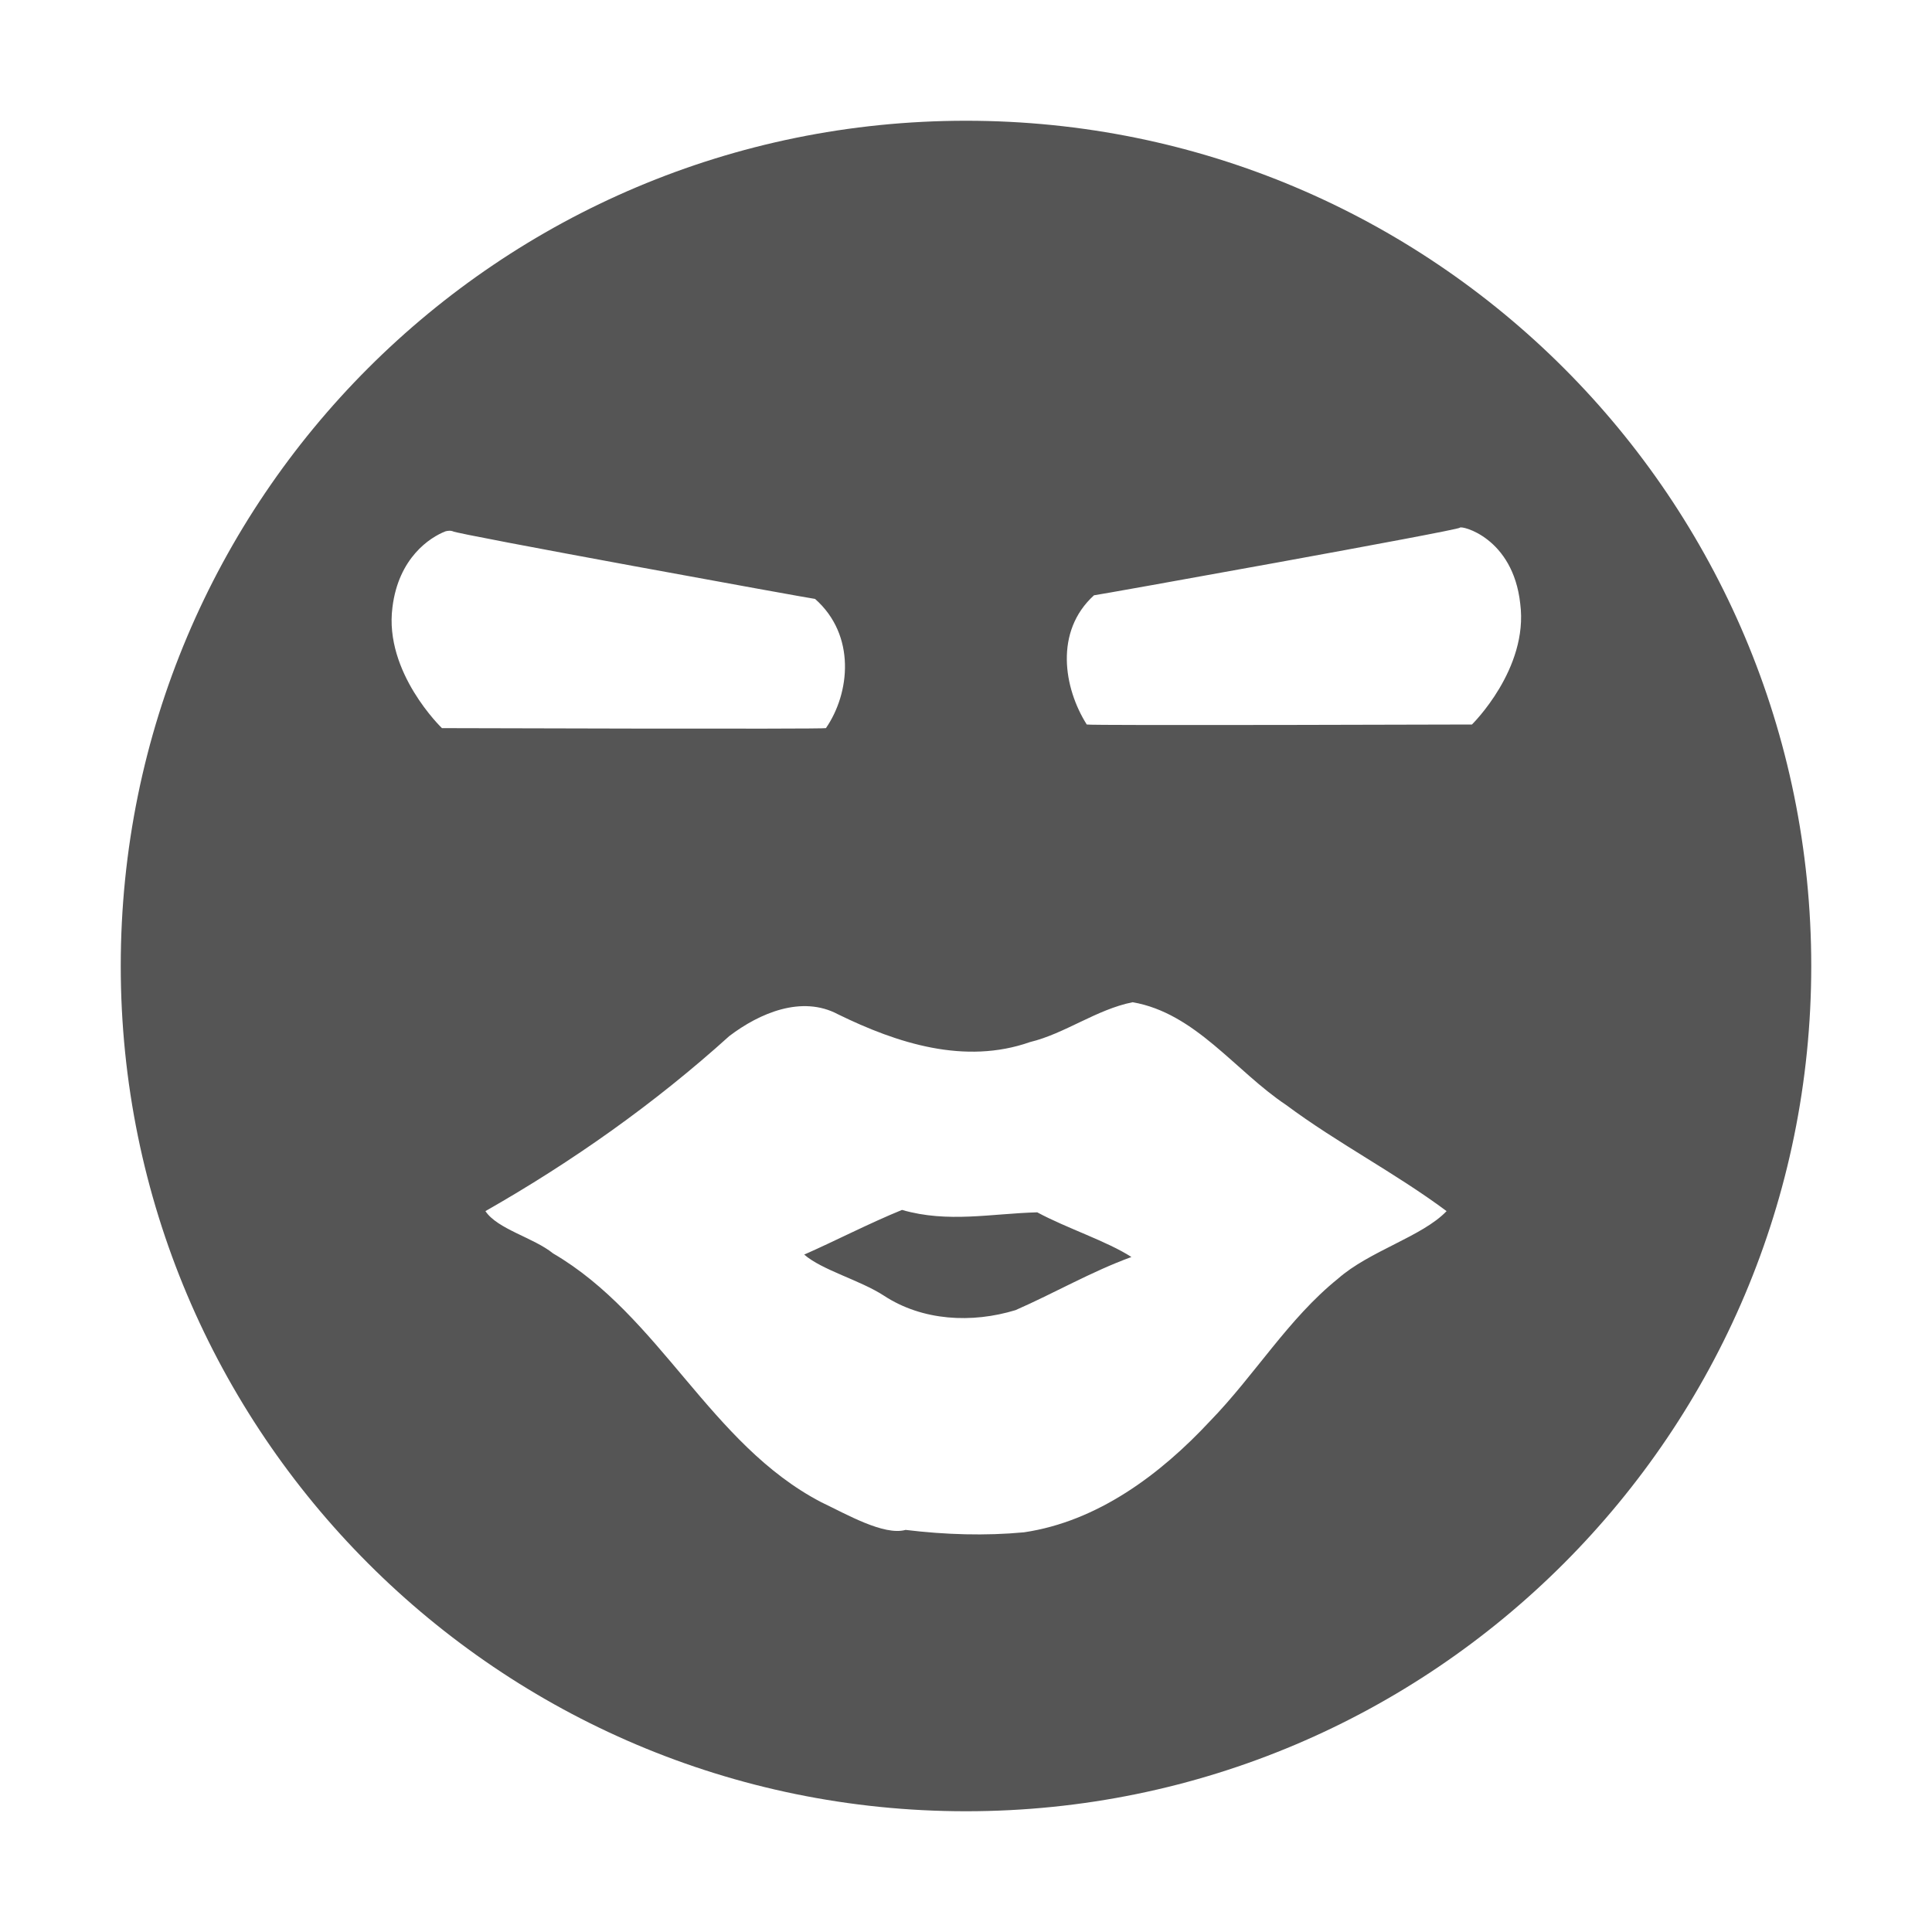
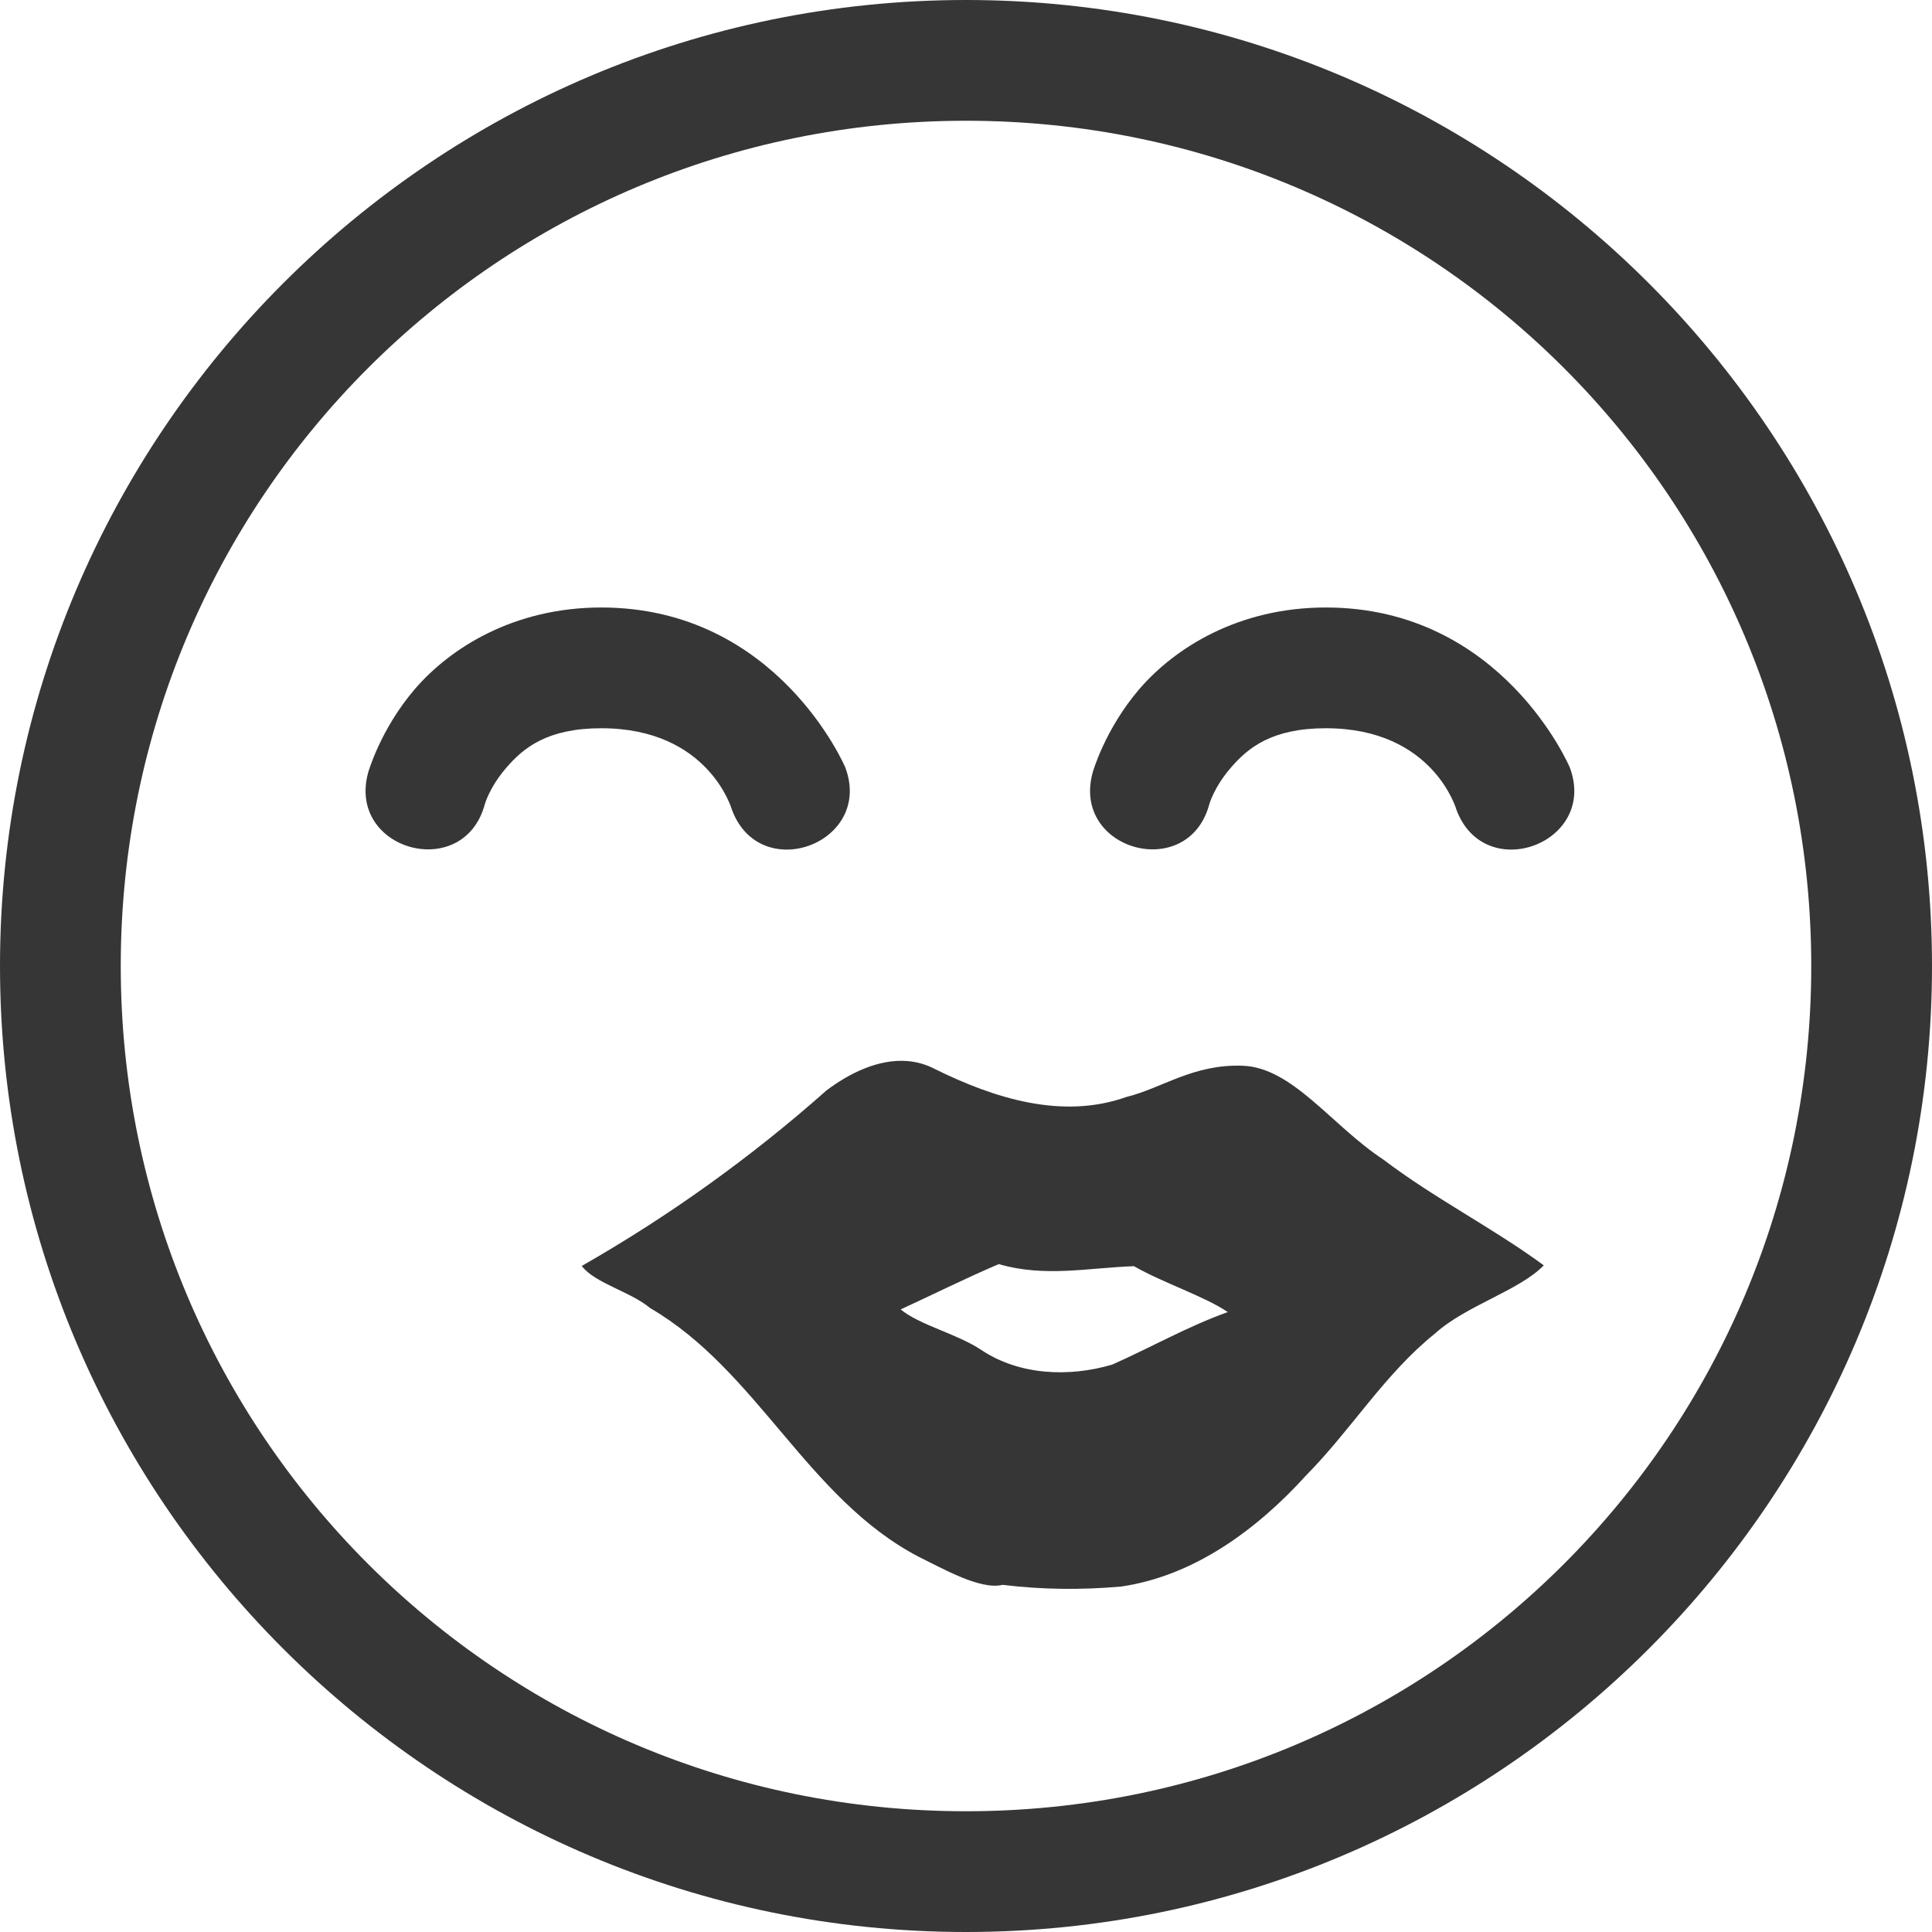
- <svg xmlns="http://www.w3.org/2000/svg" width="16" height="16">
-   <path d="M8 1C4.13 1 1 4.13 1 8c0 3.86 3.13 7 7 7s7-3.14 7-7c0-3.87-3.13-7-7-7zm4.09 3.37c.01-.02.44.08.5.63.07.54-.4 1-.4 1S9.01 6.01 9 6c-.19-.3-.27-.77.06-1.07.02 0 3.03-.54 3.03-.56zm-8.4.03c.04-.01.06 0 .06 0 .01.02 2.98.56 3 .56.34.3.29.78.09 1.07-.01.01-3.18 0-3.18 0s-.48-.46-.41-1c.05-.41.31-.58.44-.63zm5.69 3.9c.52.09.85.57 1.27.85.43.32.9.56 1.33.88-.2.21-.64.33-.9.56-.41.33-.69.8-1.06 1.18-.41.44-.93.83-1.54.92-.32.03-.65.02-.98-.02-.18.05-.49-.13-.7-.23-.92-.48-1.33-1.54-2.22-2.06-.16-.13-.46-.2-.56-.35.72-.41 1.4-.89 2.02-1.45.25-.19.6-.34.9-.18.49.24 1.05.42 1.59.23.29-.07.55-.27.85-.33zm-1.91 1.72c-.27.11-.56.26-.81.37.15.13.46.21.66.34.32.21.73.23 1.09.12.32-.14.63-.32.96-.44-.2-.13-.54-.24-.78-.37-.38.01-.74.09-1.12-.02z" fill="#555555" />
+ <svg xmlns="http://www.w3.org/2000/svg" height="16" width="16">
+   <path d="M8 0C3.588 0 0 3.588 0 8s3.588 8 8 8 8-3.588 8-8-3.588-8-8-8zm0 1c3.872 0 7 3.128 7 7s-3.128 7-7 7-7-3.128-7-7 3.128-7 7-7zM4.98 5.031c-.729 0-1.254.339-1.543.674-.288.335-.388.693-.388.693-.177.644.788.91.965.266 0 0 .037-.142.18-.307.142-.165.34-.326.786-.326.892 0 1.082.676 1.082.676.234.626 1.174.274.938-.352 0 0-.56-1.324-2.02-1.324zm6 0c-.729 0-1.254.339-1.543.674-.288.335-.388.693-.388.693-.177.644.788.91.965.266 0 0 .037-.142.18-.307.142-.165.34-.326.786-.326.892 0 1.082.676 1.082.676.234.626 1.174.274.938-.352 0 0-.56-1.324-2.02-1.324zM7.512 8.787c-.238-.018-.479.101-.668.244a12.098 12.098 0 0 1-2.026 1.453c.107.143.403.212.565.348.892.52 1.303 1.578 2.224 2.06.204.1.514.278.696.233.326.04.655.043.982.014.607-.088 1.13-.477 1.533-.922.372-.376.652-.842 1.067-1.174.255-.231.698-.355.9-.564-.428-.314-.907-.555-1.33-.877-.426-.28-.749-.76-1.162-.776-.413-.015-.666.185-.963.258-.533.191-1.099.01-1.584-.229a.591.591 0 0 0-.234-.068zm.76 1.682c.38.111.744.03 1.119.017.24.138.582.248.777.38-.33.118-.637.293-.957.435-.355.105-.768.09-1.084-.121-.2-.134-.511-.206-.668-.336.257-.118.541-.26.812-.375z" fill="#363636" overflow="visible" style="marker:none" color="#bebebe" />
</svg>
